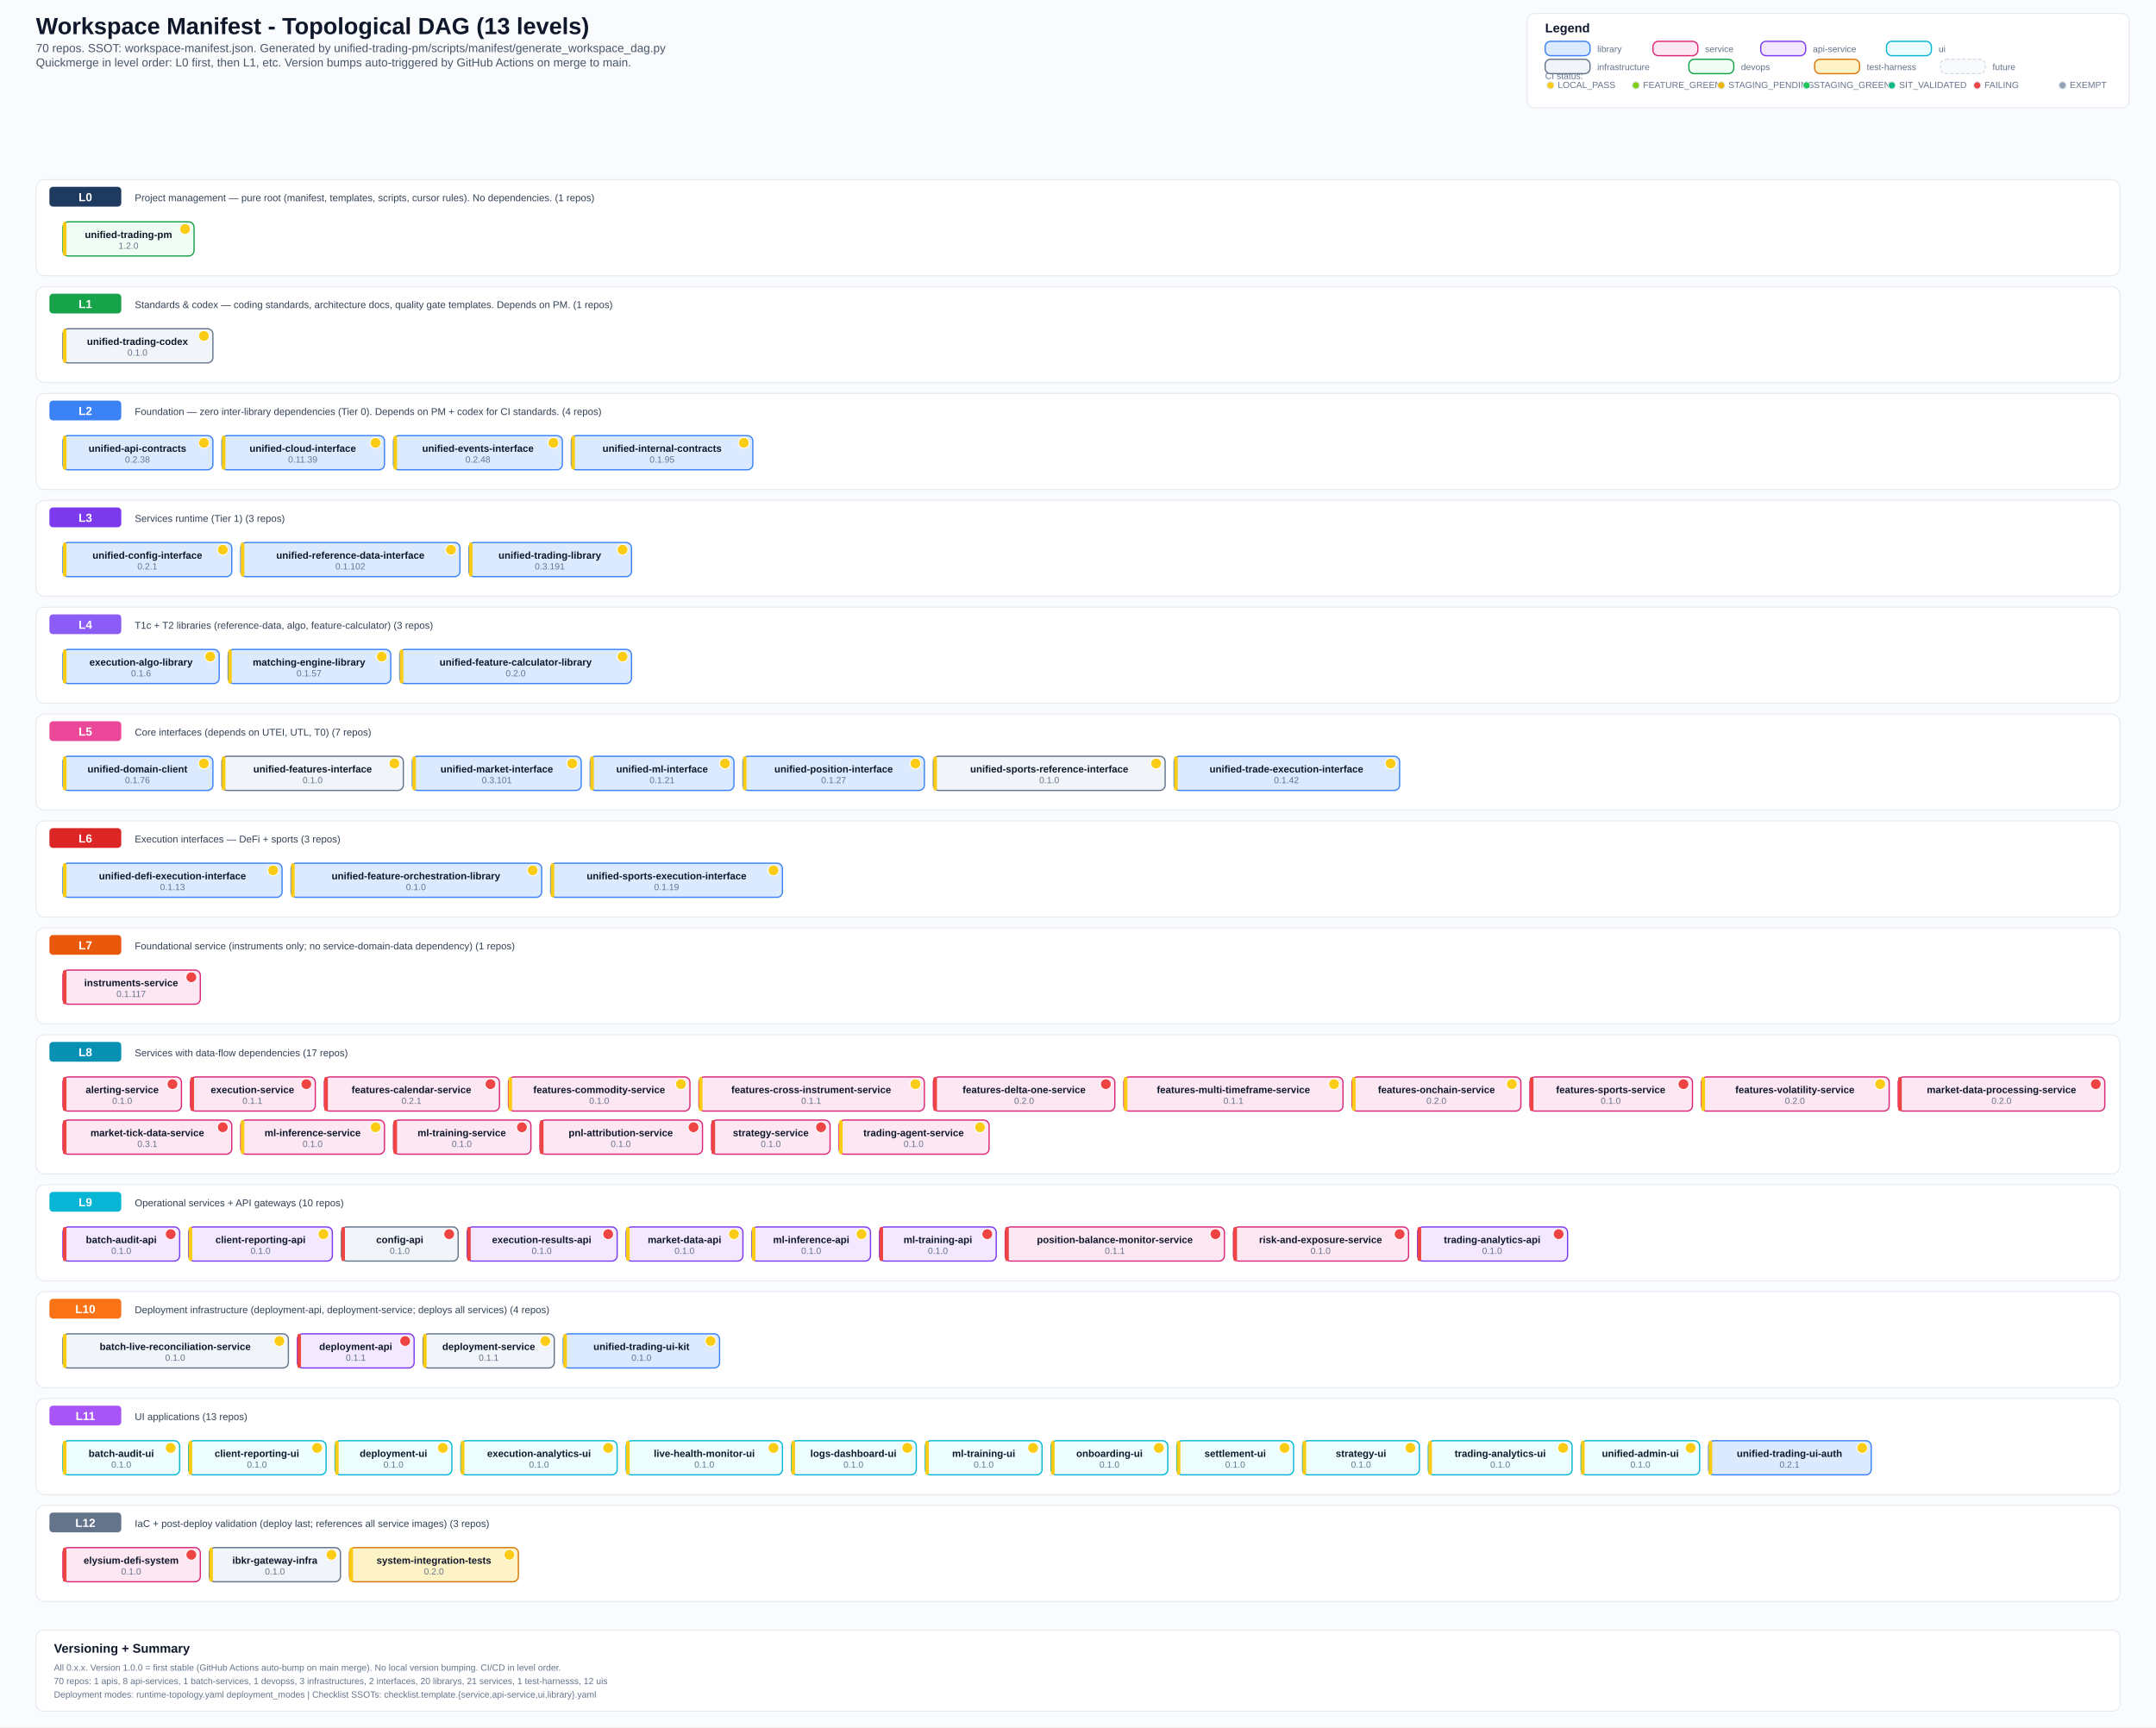
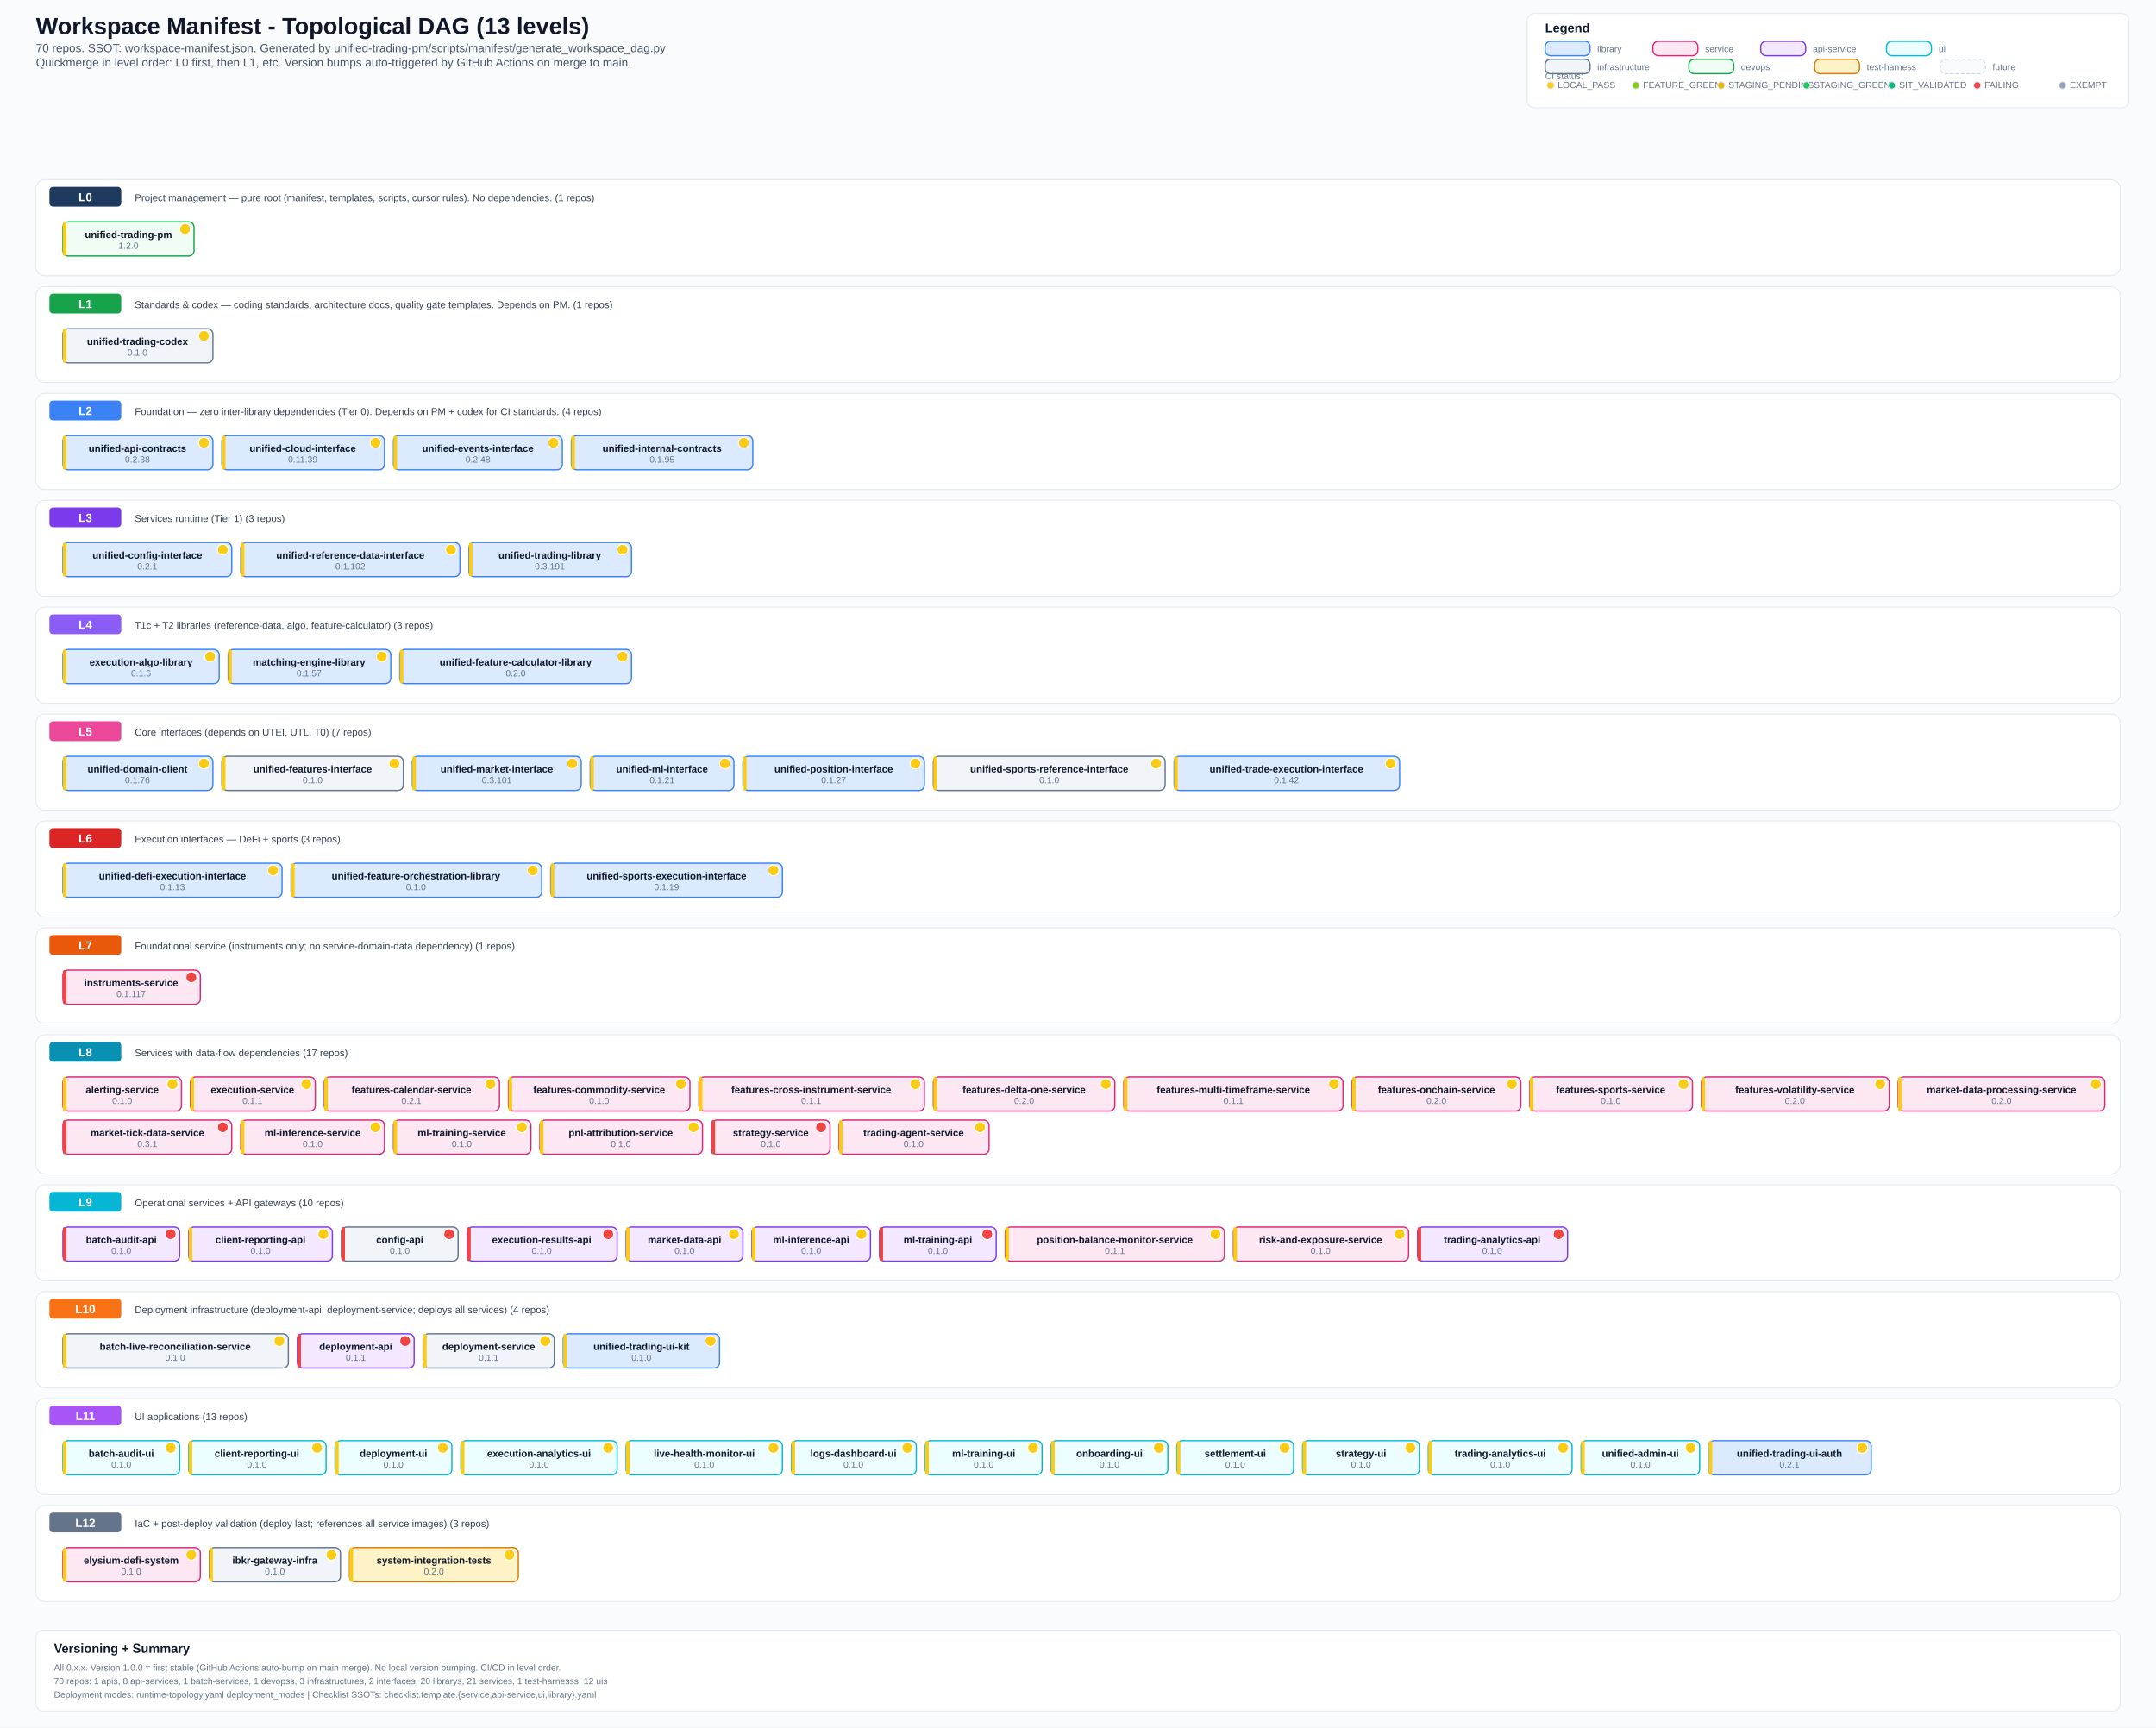
<svg xmlns="http://www.w3.org/2000/svg" width="2400" height="1923" viewBox="0 0 2400 1923">
  <defs>
    <style>
      .bg { fill: #fafbfc; }
      .title { font: 700 26px Arial, sans-serif; fill: #0f172a; }
      .subtitle { font: 500 13px Arial, sans-serif; fill: #475569; }
      .section { font: 700 14px Arial, sans-serif; fill: #0f172a; }
      .level-label { font: 700 13px Arial, sans-serif; fill: #ffffff; }
      .label { font: 600 11px Arial, sans-serif; fill: #0f172a; }
      .ver { font: 500 10px Arial, sans-serif; fill: #64748b; }
      .small { font: 500 10px Arial, sans-serif; fill: #64748b; }
      .desc { font: 500 11px Arial, sans-serif; fill: #334155; }
      .lib { fill: #dbeafe; stroke: #3b82f6; stroke-width: 1.4; rx: 6; }
      .svc { fill: #fce7f3; stroke: #db2777; stroke-width: 1.4; rx: 6; }
      .api { fill: #f3e8ff; stroke: #7c3aed; stroke-width: 1.4; rx: 6; }
      .ui-box { fill: #ecfeff; stroke: #06b6d4; stroke-width: 1.4; rx: 6; }
      .infra { fill: #f1f5f9; stroke: #64748b; stroke-width: 1.4; rx: 6; }
      .devops { fill: #f0fdf4; stroke: #16a34a; stroke-width: 1.4; rx: 6; }
      .test { fill: #fef3c7; stroke: #d97706; stroke-width: 1.4; rx: 6; }
      .future { fill: #f8fafc; stroke: #cbd5e1; stroke-width: 1; rx: 6; stroke-dasharray: 4 2; }
      .level-bg { fill: #ffffff; stroke: #e2e8f0; stroke-width: 1; rx: 10; }
      .level-badge { rx: 4; }
      .legend-box { fill: #ffffff; stroke: #e2e8f0; stroke-width: 1; rx: 8; }
  </style>
  </defs>
  <rect class="bg" x="0" y="0" width="2400" height="1923" />
  <text x="40" y="38" class="title">Workspace Manifest - Topological DAG (13 levels)</text>
  <text x="40" y="58" class="subtitle">70 repos. SSOT: workspace-manifest.json. Generated by unified-trading-pm/scripts/manifest/generate_workspace_dag.py</text>
  <text x="40" y="74" class="subtitle">Quickmerge in level order: L0 first, then L1, etc. Version bumps auto-triggered by GitHub Actions on merge to main.</text>
  <rect x="1700" y="15" width="670" height="105" class="legend-box" />
  <text x="1720" y="36" class="section">Legend</text>
  <text x="1720" y="88" class="small">CI status:</text>
  <circle cx="1726" cy="95" r="4" fill="#facc15" stroke="#e2e8f0" stroke-width="1" />
  <text x="1734" y="98" class="small">LOCAL_PASS</text>
  <circle cx="1821" cy="95" r="4" fill="#84cc16" stroke="#e2e8f0" stroke-width="1" />
  <text x="1829" y="98" class="small">FEATURE_GREEN</text>
  <circle cx="1916" cy="95" r="4" fill="#eab308" stroke="#e2e8f0" stroke-width="1" />
  <text x="1924" y="98" class="small">STAGING_PENDING</text>
  <circle cx="2011" cy="95" r="4" fill="#22c55e" stroke="#e2e8f0" stroke-width="1" />
  <text x="2019" y="98" class="small">STAGING_GREEN</text>
  <circle cx="2106" cy="95" r="4" fill="#10b981" stroke="#e2e8f0" stroke-width="1" />
  <text x="2114" y="98" class="small">SIT_VALIDATED</text>
  <circle cx="2201" cy="95" r="4" fill="#ef4444" stroke="#e2e8f0" stroke-width="1" />
  <text x="2209" y="98" class="small">FAILING</text>
  <circle cx="2296" cy="95" r="4" fill="#94a3b8" stroke="#e2e8f0" stroke-width="1" />
  <text x="2304" y="98" class="small">EXEMPT</text>
  <rect x="1720" y="46" width="50" height="16" class="lib" />
  <text x="1778" y="58" class="small">library</text>
  <rect x="1840" y="46" width="50" height="16" class="svc" />
  <text x="1898" y="58" class="small">service</text>
  <rect x="1960" y="46" width="50" height="16" class="api" />
  <text x="2018" y="58" class="small">api-service</text>
  <rect x="2100" y="46" width="50" height="16" class="ui-box" />
  <text x="2158" y="58" class="small">ui</text>
  <rect x="1720" y="66" width="50" height="16" class="infra" />
  <text x="1778" y="78" class="small">infrastructure</text>
  <rect x="1880" y="66" width="50" height="16" class="devops" />
  <text x="1938" y="78" class="small">devops</text>
  <rect x="2020" y="66" width="50" height="16" class="test" />
  <text x="2078" y="78" class="small">test-harness</text>
  <rect x="2160" y="66" width="50" height="16" class="future" />
  <text x="2218" y="78" class="small">future</text>
  <rect x="40" y="200" width="2320" height="107" class="level-bg" />
  <rect x="55" y="208" width="80" height="22" fill="#1e3a5f" class="level-badge" />
  <text x="95" y="224" text-anchor="middle" class="level-label">L0</text>
  <text x="150" y="224" class="desc">Project management — pure root (manifest, templates, scripts, cursor rules). No dependencies. (1 repos)</text>
  <rect x="70" y="247" width="146" height="38" class="devops" />
  <rect x="70" y="247" width="4" height="38" fill="#facc15" rx="2" />
  <text x="143" y="265" text-anchor="middle" class="label">unified-trading-pm</text>
  <circle cx="206" cy="255" r="6" fill="#facc15" stroke="#fff" stroke-width="1" />
  <text x="143" y="277" text-anchor="middle" class="ver">1.2.0</text>
  <rect x="40" y="319" width="2320" height="107" class="level-bg" />
  <rect x="55" y="327" width="80" height="22" fill="#16a34a" class="level-badge" />
  <text x="95" y="343" text-anchor="middle" class="level-label">L1</text>
  <text x="150" y="343" class="desc">Standards &amp; codex — coding standards, architecture docs, quality gate templates. Depends on PM. (1 repos)</text>
  <rect x="70" y="366" width="167" height="38" class="infra" />
  <rect x="70" y="366" width="4" height="38" fill="#facc15" rx="2" />
  <text x="153" y="384" text-anchor="middle" class="label">unified-trading-codex</text>
  <circle cx="227" cy="374" r="6" fill="#facc15" stroke="#fff" stroke-width="1" />
  <text x="153" y="396" text-anchor="middle" class="ver">0.1.0</text>
  <rect x="40" y="438" width="2320" height="107" class="level-bg" />
  <rect x="55" y="446" width="80" height="22" fill="#3b82f6" class="level-badge" />
  <text x="95" y="462" text-anchor="middle" class="level-label">L2</text>
  <text x="150" y="462" class="desc">Foundation — zero inter-library dependencies (Tier 0). Depends on PM + codex for CI standards. (4 repos)</text>
  <rect x="70" y="485" width="167" height="38" class="lib" />
  <rect x="70" y="485" width="4" height="38" fill="#facc15" rx="2" />
  <text x="153" y="503" text-anchor="middle" class="label">unified-api-contracts</text>
  <circle cx="227" cy="493" r="6" fill="#facc15" stroke="#fff" stroke-width="1" />
  <text x="153" y="515" text-anchor="middle" class="ver">0.2.38</text>
  <rect x="247" y="485" width="181" height="38" class="lib" />
  <rect x="247" y="485" width="4" height="38" fill="#facc15" rx="2" />
  <text x="337" y="503" text-anchor="middle" class="label">unified-cloud-interface</text>
  <circle cx="418" cy="493" r="6" fill="#facc15" stroke="#fff" stroke-width="1" />
  <text x="337" y="515" text-anchor="middle" class="ver">0.11.39</text>
  <rect x="438" y="485" width="188" height="38" class="lib" />
  <rect x="438" y="485" width="4" height="38" fill="#facc15" rx="2" />
  <text x="532" y="503" text-anchor="middle" class="label">unified-events-interface</text>
  <circle cx="616" cy="493" r="6" fill="#facc15" stroke="#fff" stroke-width="1" />
  <text x="532" y="515" text-anchor="middle" class="ver">0.2.48</text>
  <rect x="636" y="485" width="202" height="38" class="lib" />
  <rect x="636" y="485" width="4" height="38" fill="#facc15" rx="2" />
  <text x="737" y="503" text-anchor="middle" class="label">unified-internal-contracts</text>
  <circle cx="828" cy="493" r="6" fill="#facc15" stroke="#fff" stroke-width="1" />
  <text x="737" y="515" text-anchor="middle" class="ver">0.1.95</text>
  <rect x="40" y="557" width="2320" height="107" class="level-bg" />
  <rect x="55" y="565" width="80" height="22" fill="#7c3aed" class="level-badge" />
  <text x="95" y="581" text-anchor="middle" class="level-label">L3</text>
  <text x="150" y="581" class="desc">Services runtime (Tier 1) (3 repos)</text>
  <rect x="70" y="604" width="188" height="38" class="lib" />
  <rect x="70" y="604" width="4" height="38" fill="#facc15" rx="2" />
  <text x="164" y="622" text-anchor="middle" class="label">unified-config-interface</text>
  <circle cx="248" cy="612" r="6" fill="#facc15" stroke="#fff" stroke-width="1" />
  <text x="164" y="634" text-anchor="middle" class="ver">0.2.1</text>
  <rect x="268" y="604" width="244" height="38" class="lib" />
  <rect x="268" y="604" width="4" height="38" fill="#facc15" rx="2" />
  <text x="390" y="622" text-anchor="middle" class="label">unified-reference-data-interface</text>
  <circle cx="502" cy="612" r="6" fill="#facc15" stroke="#fff" stroke-width="1" />
  <text x="390" y="634" text-anchor="middle" class="ver">0.1.102</text>
  <rect x="522" y="604" width="181" height="38" class="lib" />
  <rect x="522" y="604" width="4" height="38" fill="#facc15" rx="2" />
  <text x="612" y="622" text-anchor="middle" class="label">unified-trading-library</text>
  <circle cx="693" cy="612" r="6" fill="#facc15" stroke="#fff" stroke-width="1" />
  <text x="612" y="634" text-anchor="middle" class="ver">0.3.191</text>
  <rect x="40" y="676" width="2320" height="107" class="level-bg" />
  <rect x="55" y="684" width="80" height="22" fill="#8b5cf6" class="level-badge" />
  <text x="95" y="700" text-anchor="middle" class="level-label">L4</text>
  <text x="150" y="700" class="desc">T1c + T2 libraries (reference-data, algo, feature-calculator) (3 repos)</text>
  <rect x="70" y="723" width="174" height="38" class="lib" />
  <rect x="70" y="723" width="4" height="38" fill="#facc15" rx="2" />
  <text x="157" y="741" text-anchor="middle" class="label">execution-algo-library</text>
  <circle cx="234" cy="731" r="6" fill="#facc15" stroke="#fff" stroke-width="1" />
  <text x="157" y="753" text-anchor="middle" class="ver">0.1.6</text>
  <rect x="254" y="723" width="181" height="38" class="lib" />
  <rect x="254" y="723" width="4" height="38" fill="#facc15" rx="2" />
  <text x="344" y="741" text-anchor="middle" class="label">matching-engine-library</text>
  <circle cx="425" cy="731" r="6" fill="#facc15" stroke="#fff" stroke-width="1" />
  <text x="344" y="753" text-anchor="middle" class="ver">0.1.57</text>
  <rect x="445" y="723" width="258" height="38" class="lib" />
  <rect x="445" y="723" width="4" height="38" fill="#facc15" rx="2" />
  <text x="574" y="741" text-anchor="middle" class="label">unified-feature-calculator-library</text>
  <circle cx="693" cy="731" r="6" fill="#facc15" stroke="#fff" stroke-width="1" />
  <text x="574" y="753" text-anchor="middle" class="ver">0.2.0</text>
  <rect x="40" y="795" width="2320" height="107" class="level-bg" />
  <rect x="55" y="803" width="80" height="22" fill="#ec4899" class="level-badge" />
  <text x="95" y="819" text-anchor="middle" class="level-label">L5</text>
  <text x="150" y="819" class="desc">Core interfaces (depends on UTEI, UTL, T0) (7 repos)</text>
  <rect x="70" y="842" width="167" height="38" class="lib" />
  <rect x="70" y="842" width="4" height="38" fill="#facc15" rx="2" />
  <text x="153" y="860" text-anchor="middle" class="label">unified-domain-client</text>
  <circle cx="227" cy="850" r="6" fill="#facc15" stroke="#fff" stroke-width="1" />
  <text x="153" y="872" text-anchor="middle" class="ver">0.1.76</text>
  <rect x="247" y="842" width="202" height="38" class="infra" />
  <rect x="247" y="842" width="4" height="38" fill="#facc15" rx="2" />
  <text x="348" y="860" text-anchor="middle" class="label">unified-features-interface</text>
  <circle cx="439" cy="850" r="6" fill="#facc15" stroke="#fff" stroke-width="1" />
  <text x="348" y="872" text-anchor="middle" class="ver">0.1.0</text>
  <rect x="459" y="842" width="188" height="38" class="lib" />
  <rect x="459" y="842" width="4" height="38" fill="#facc15" rx="2" />
  <text x="553" y="860" text-anchor="middle" class="label">unified-market-interface</text>
  <circle cx="637" cy="850" r="6" fill="#facc15" stroke="#fff" stroke-width="1" />
  <text x="553" y="872" text-anchor="middle" class="ver">0.3.101</text>
  <rect x="657" y="842" width="160" height="38" class="lib" />
  <rect x="657" y="842" width="4" height="38" fill="#facc15" rx="2" />
  <text x="737" y="860" text-anchor="middle" class="label">unified-ml-interface</text>
  <circle cx="807" cy="850" r="6" fill="#facc15" stroke="#fff" stroke-width="1" />
  <text x="737" y="872" text-anchor="middle" class="ver">0.1.21</text>
  <rect x="827" y="842" width="202" height="38" class="lib" />
  <rect x="827" y="842" width="4" height="38" fill="#facc15" rx="2" />
  <text x="928" y="860" text-anchor="middle" class="label">unified-position-interface</text>
  <circle cx="1019" cy="850" r="6" fill="#facc15" stroke="#fff" stroke-width="1" />
  <text x="928" y="872" text-anchor="middle" class="ver">0.1.27</text>
  <rect x="1039" y="842" width="258" height="38" class="infra" />
  <rect x="1039" y="842" width="4" height="38" fill="#facc15" rx="2" />
  <text x="1168" y="860" text-anchor="middle" class="label">unified-sports-reference-interface</text>
  <circle cx="1287" cy="850" r="6" fill="#facc15" stroke="#fff" stroke-width="1" />
  <text x="1168" y="872" text-anchor="middle" class="ver">0.1.0</text>
  <rect x="1307" y="842" width="251" height="38" class="lib" />
  <rect x="1307" y="842" width="4" height="38" fill="#facc15" rx="2" />
  <text x="1432" y="860" text-anchor="middle" class="label">unified-trade-execution-interface</text>
  <circle cx="1548" cy="850" r="6" fill="#facc15" stroke="#fff" stroke-width="1" />
  <text x="1432" y="872" text-anchor="middle" class="ver">0.1.42</text>
  <rect x="40" y="914" width="2320" height="107" class="level-bg" />
  <rect x="55" y="922" width="80" height="22" fill="#dc2626" class="level-badge" />
  <text x="95" y="938" text-anchor="middle" class="level-label">L6</text>
  <text x="150" y="938" class="desc">Execution interfaces — DeFi + sports (3 repos)</text>
  <rect x="70" y="961" width="244" height="38" class="lib" />
  <rect x="70" y="961" width="4" height="38" fill="#facc15" rx="2" />
  <text x="192" y="979" text-anchor="middle" class="label">unified-defi-execution-interface</text>
  <circle cx="304" cy="969" r="6" fill="#facc15" stroke="#fff" stroke-width="1" />
  <text x="192" y="991" text-anchor="middle" class="ver">0.1.13</text>
  <rect x="324" y="961" width="279" height="38" class="lib" />
  <rect x="324" y="961" width="4" height="38" fill="#facc15" rx="2" />
  <text x="463" y="979" text-anchor="middle" class="label">unified-feature-orchestration-library</text>
  <circle cx="593" cy="969" r="6" fill="#facc15" stroke="#fff" stroke-width="1" />
  <text x="463" y="991" text-anchor="middle" class="ver">0.1.0</text>
  <rect x="613" y="961" width="258" height="38" class="lib" />
  <rect x="613" y="961" width="4" height="38" fill="#facc15" rx="2" />
  <text x="742" y="979" text-anchor="middle" class="label">unified-sports-execution-interface</text>
  <circle cx="861" cy="969" r="6" fill="#facc15" stroke="#fff" stroke-width="1" />
  <text x="742" y="991" text-anchor="middle" class="ver">0.1.19</text>
  <rect x="40" y="1033" width="2320" height="107" class="level-bg" />
  <rect x="55" y="1041" width="80" height="22" fill="#ea580c" class="level-badge" />
  <text x="95" y="1057" text-anchor="middle" class="level-label">L7</text>
  <text x="150" y="1057" class="desc">Foundational service (instruments only; no service-domain-data dependency) (1 repos)</text>
  <rect x="70" y="1080" width="153" height="38" class="svc" />
  <rect x="70" y="1080" width="4" height="38" fill="#ef4444" rx="2" />
  <text x="146" y="1098" text-anchor="middle" class="label">instruments-service</text>
  <circle cx="213" cy="1088" r="6" fill="#ef4444" stroke="#fff" stroke-width="1" />
  <text x="146" y="1110" text-anchor="middle" class="ver">0.1.117</text>
  <rect x="40" y="1152" width="2320" height="155" class="level-bg" />
  <rect x="55" y="1160" width="80" height="22" fill="#0891b2" class="level-badge" />
  <text x="95" y="1176" text-anchor="middle" class="level-label">L8</text>
  <text x="150" y="1176" class="desc">Services with data-flow dependencies (17 repos)</text>
  <rect x="70" y="1199" width="132" height="38" class="svc" />
-   <rect x="70" y="1199" width="4" height="38" fill="#ef4444" rx="2" />
+   <rect x="70" y="1199" width="4" height="38" fill="#facc15" rx="2" />
  <text x="136" y="1217" text-anchor="middle" class="label">alerting-service</text>
-   <circle cx="192" cy="1207" r="6" fill="#ef4444" stroke="#fff" stroke-width="1" />
+   <circle cx="192" cy="1207" r="6" fill="#facc15" stroke="#fff" stroke-width="1" />
  <text x="136" y="1229" text-anchor="middle" class="ver">0.1.0</text>
  <rect x="212" y="1199" width="139" height="38" class="svc" />
-   <rect x="212" y="1199" width="4" height="38" fill="#ef4444" rx="2" />
+   <rect x="212" y="1199" width="4" height="38" fill="#facc15" rx="2" />
  <text x="281" y="1217" text-anchor="middle" class="label">execution-service</text>
-   <circle cx="341" cy="1207" r="6" fill="#ef4444" stroke="#fff" stroke-width="1" />
+   <circle cx="341" cy="1207" r="6" fill="#facc15" stroke="#fff" stroke-width="1" />
  <text x="281" y="1229" text-anchor="middle" class="ver">0.1.1</text>
  <rect x="361" y="1199" width="195" height="38" class="svc" />
-   <rect x="361" y="1199" width="4" height="38" fill="#ef4444" rx="2" />
+   <rect x="361" y="1199" width="4" height="38" fill="#facc15" rx="2" />
  <text x="458" y="1217" text-anchor="middle" class="label">features-calendar-service</text>
-   <circle cx="546" cy="1207" r="6" fill="#ef4444" stroke="#fff" stroke-width="1" />
+   <circle cx="546" cy="1207" r="6" fill="#facc15" stroke="#fff" stroke-width="1" />
  <text x="458" y="1229" text-anchor="middle" class="ver">0.2.1</text>
  <rect x="566" y="1199" width="202" height="38" class="svc" />
  <rect x="566" y="1199" width="4" height="38" fill="#facc15" rx="2" />
  <text x="667" y="1217" text-anchor="middle" class="label">features-commodity-service</text>
  <circle cx="758" cy="1207" r="6" fill="#facc15" stroke="#fff" stroke-width="1" />
  <text x="667" y="1229" text-anchor="middle" class="ver">0.1.0</text>
  <rect x="778" y="1199" width="251" height="38" class="svc" />
  <rect x="778" y="1199" width="4" height="38" fill="#facc15" rx="2" />
  <text x="903" y="1217" text-anchor="middle" class="label">features-cross-instrument-service</text>
  <circle cx="1019" cy="1207" r="6" fill="#facc15" stroke="#fff" stroke-width="1" />
  <text x="903" y="1229" text-anchor="middle" class="ver">0.1.1</text>
  <rect x="1039" y="1199" width="202" height="38" class="svc" />
-   <rect x="1039" y="1199" width="4" height="38" fill="#ef4444" rx="2" />
+   <rect x="1039" y="1199" width="4" height="38" fill="#facc15" rx="2" />
  <text x="1140" y="1217" text-anchor="middle" class="label">features-delta-one-service</text>
-   <circle cx="1231" cy="1207" r="6" fill="#ef4444" stroke="#fff" stroke-width="1" />
+   <circle cx="1231" cy="1207" r="6" fill="#facc15" stroke="#fff" stroke-width="1" />
  <text x="1140" y="1229" text-anchor="middle" class="ver">0.2.0</text>
  <rect x="1251" y="1199" width="244" height="38" class="svc" />
  <rect x="1251" y="1199" width="4" height="38" fill="#facc15" rx="2" />
  <text x="1373" y="1217" text-anchor="middle" class="label">features-multi-timeframe-service</text>
  <circle cx="1485" cy="1207" r="6" fill="#facc15" stroke="#fff" stroke-width="1" />
  <text x="1373" y="1229" text-anchor="middle" class="ver">0.1.1</text>
  <rect x="1505" y="1199" width="188" height="38" class="svc" />
  <rect x="1505" y="1199" width="4" height="38" fill="#facc15" rx="2" />
  <text x="1599" y="1217" text-anchor="middle" class="label">features-onchain-service</text>
  <circle cx="1683" cy="1207" r="6" fill="#facc15" stroke="#fff" stroke-width="1" />
  <text x="1599" y="1229" text-anchor="middle" class="ver">0.2.0</text>
  <rect x="1703" y="1199" width="181" height="38" class="svc" />
-   <rect x="1703" y="1199" width="4" height="38" fill="#ef4444" rx="2" />
+   <rect x="1703" y="1199" width="4" height="38" fill="#facc15" rx="2" />
  <text x="1793" y="1217" text-anchor="middle" class="label">features-sports-service</text>
-   <circle cx="1874" cy="1207" r="6" fill="#ef4444" stroke="#fff" stroke-width="1" />
+   <circle cx="1874" cy="1207" r="6" fill="#facc15" stroke="#fff" stroke-width="1" />
  <text x="1793" y="1229" text-anchor="middle" class="ver">0.1.0</text>
  <rect x="1894" y="1199" width="209" height="38" class="svc" />
  <rect x="1894" y="1199" width="4" height="38" fill="#facc15" rx="2" />
  <text x="1998" y="1217" text-anchor="middle" class="label">features-volatility-service</text>
  <circle cx="2093" cy="1207" r="6" fill="#facc15" stroke="#fff" stroke-width="1" />
  <text x="1998" y="1229" text-anchor="middle" class="ver">0.2.0</text>
  <rect x="2113" y="1199" width="230" height="38" class="svc" />
-   <rect x="2113" y="1199" width="4" height="38" fill="#ef4444" rx="2" />
+   <rect x="2113" y="1199" width="4" height="38" fill="#facc15" rx="2" />
  <text x="2228" y="1217" text-anchor="middle" class="label">market-data-processing-service</text>
-   <circle cx="2333" cy="1207" r="6" fill="#ef4444" stroke="#fff" stroke-width="1" />
+   <circle cx="2333" cy="1207" r="6" fill="#facc15" stroke="#fff" stroke-width="1" />
  <text x="2228" y="1229" text-anchor="middle" class="ver">0.2.0</text>
  <rect x="70" y="1247" width="188" height="38" class="svc" />
  <rect x="70" y="1247" width="4" height="38" fill="#ef4444" rx="2" />
  <text x="164" y="1265" text-anchor="middle" class="label">market-tick-data-service</text>
  <circle cx="248" cy="1255" r="6" fill="#ef4444" stroke="#fff" stroke-width="1" />
  <text x="164" y="1277" text-anchor="middle" class="ver">0.3.1</text>
  <rect x="268" y="1247" width="160" height="38" class="svc" />
  <rect x="268" y="1247" width="4" height="38" fill="#facc15" rx="2" />
  <text x="348" y="1265" text-anchor="middle" class="label">ml-inference-service</text>
  <circle cx="418" cy="1255" r="6" fill="#facc15" stroke="#fff" stroke-width="1" />
  <text x="348" y="1277" text-anchor="middle" class="ver">0.1.0</text>
  <rect x="438" y="1247" width="153" height="38" class="svc" />
-   <rect x="438" y="1247" width="4" height="38" fill="#ef4444" rx="2" />
+   <rect x="438" y="1247" width="4" height="38" fill="#facc15" rx="2" />
  <text x="514" y="1265" text-anchor="middle" class="label">ml-training-service</text>
-   <circle cx="581" cy="1255" r="6" fill="#ef4444" stroke="#fff" stroke-width="1" />
+   <circle cx="581" cy="1255" r="6" fill="#facc15" stroke="#fff" stroke-width="1" />
  <text x="514" y="1277" text-anchor="middle" class="ver">0.1.0</text>
  <rect x="601" y="1247" width="181" height="38" class="svc" />
-   <rect x="601" y="1247" width="4" height="38" fill="#ef4444" rx="2" />
+   <rect x="601" y="1247" width="4" height="38" fill="#facc15" rx="2" />
  <text x="691" y="1265" text-anchor="middle" class="label">pnl-attribution-service</text>
-   <circle cx="772" cy="1255" r="6" fill="#ef4444" stroke="#fff" stroke-width="1" />
+   <circle cx="772" cy="1255" r="6" fill="#facc15" stroke="#fff" stroke-width="1" />
  <text x="691" y="1277" text-anchor="middle" class="ver">0.1.0</text>
  <rect x="792" y="1247" width="132" height="38" class="svc" />
  <rect x="792" y="1247" width="4" height="38" fill="#ef4444" rx="2" />
  <text x="858" y="1265" text-anchor="middle" class="label">strategy-service</text>
  <circle cx="914" cy="1255" r="6" fill="#ef4444" stroke="#fff" stroke-width="1" />
  <text x="858" y="1277" text-anchor="middle" class="ver">0.1.0</text>
  <rect x="934" y="1247" width="167" height="38" class="svc" />
  <rect x="934" y="1247" width="4" height="38" fill="#facc15" rx="2" />
  <text x="1017" y="1265" text-anchor="middle" class="label">trading-agent-service</text>
  <circle cx="1091" cy="1255" r="6" fill="#facc15" stroke="#fff" stroke-width="1" />
  <text x="1017" y="1277" text-anchor="middle" class="ver">0.1.0</text>
  <rect x="40" y="1319" width="2320" height="107" class="level-bg" />
  <rect x="55" y="1327" width="80" height="22" fill="#06b6d4" class="level-badge" />
  <text x="95" y="1343" text-anchor="middle" class="level-label">L9</text>
  <text x="150" y="1343" class="desc">Operational services + API gateways (10 repos)</text>
  <rect x="70" y="1366" width="130" height="38" class="api" />
  <rect x="70" y="1366" width="4" height="38" fill="#ef4444" rx="2" />
  <text x="135" y="1384" text-anchor="middle" class="label">batch-audit-api</text>
  <circle cx="190" cy="1374" r="6" fill="#ef4444" stroke="#fff" stroke-width="1" />
  <text x="135" y="1396" text-anchor="middle" class="ver">0.1.0</text>
  <rect x="210" y="1366" width="160" height="38" class="api" />
  <rect x="210" y="1366" width="4" height="38" fill="#facc15" rx="2" />
  <text x="290" y="1384" text-anchor="middle" class="label">client-reporting-api</text>
  <circle cx="360" cy="1374" r="6" fill="#facc15" stroke="#fff" stroke-width="1" />
  <text x="290" y="1396" text-anchor="middle" class="ver">0.1.0</text>
  <rect x="380" y="1366" width="130" height="38" class="infra" />
  <rect x="380" y="1366" width="4" height="38" fill="#ef4444" rx="2" />
  <text x="445" y="1384" text-anchor="middle" class="label">config-api</text>
  <circle cx="500" cy="1374" r="6" fill="#ef4444" stroke="#fff" stroke-width="1" />
  <text x="445" y="1396" text-anchor="middle" class="ver">0.1.0</text>
  <rect x="520" y="1366" width="167" height="38" class="api" />
  <rect x="520" y="1366" width="4" height="38" fill="#ef4444" rx="2" />
  <text x="603" y="1384" text-anchor="middle" class="label">execution-results-api</text>
  <circle cx="677" cy="1374" r="6" fill="#ef4444" stroke="#fff" stroke-width="1" />
  <text x="603" y="1396" text-anchor="middle" class="ver">0.1.0</text>
  <rect x="697" y="1366" width="130" height="38" class="api" />
  <rect x="697" y="1366" width="4" height="38" fill="#facc15" rx="2" />
  <text x="762" y="1384" text-anchor="middle" class="label">market-data-api</text>
  <circle cx="817" cy="1374" r="6" fill="#facc15" stroke="#fff" stroke-width="1" />
  <text x="762" y="1396" text-anchor="middle" class="ver">0.1.0</text>
  <rect x="837" y="1366" width="132" height="38" class="api" />
  <rect x="837" y="1366" width="4" height="38" fill="#facc15" rx="2" />
  <text x="903" y="1384" text-anchor="middle" class="label">ml-inference-api</text>
  <circle cx="959" cy="1374" r="6" fill="#facc15" stroke="#fff" stroke-width="1" />
  <text x="903" y="1396" text-anchor="middle" class="ver">0.1.0</text>
  <rect x="979" y="1366" width="130" height="38" class="api" />
  <rect x="979" y="1366" width="4" height="38" fill="#ef4444" rx="2" />
  <text x="1044" y="1384" text-anchor="middle" class="label">ml-training-api</text>
  <circle cx="1099" cy="1374" r="6" fill="#ef4444" stroke="#fff" stroke-width="1" />
  <text x="1044" y="1396" text-anchor="middle" class="ver">0.1.0</text>
  <rect x="1119" y="1366" width="244" height="38" class="svc" />
-   <rect x="1119" y="1366" width="4" height="38" fill="#ef4444" rx="2" />
+   <rect x="1119" y="1366" width="4" height="38" fill="#facc15" rx="2" />
  <text x="1241" y="1384" text-anchor="middle" class="label">position-balance-monitor-service</text>
-   <circle cx="1353" cy="1374" r="6" fill="#ef4444" stroke="#fff" stroke-width="1" />
+   <circle cx="1353" cy="1374" r="6" fill="#facc15" stroke="#fff" stroke-width="1" />
  <text x="1241" y="1396" text-anchor="middle" class="ver">0.1.1</text>
  <rect x="1373" y="1366" width="195" height="38" class="svc" />
-   <rect x="1373" y="1366" width="4" height="38" fill="#ef4444" rx="2" />
+   <rect x="1373" y="1366" width="4" height="38" fill="#facc15" rx="2" />
  <text x="1470" y="1384" text-anchor="middle" class="label">risk-and-exposure-service</text>
-   <circle cx="1558" cy="1374" r="6" fill="#ef4444" stroke="#fff" stroke-width="1" />
+   <circle cx="1558" cy="1374" r="6" fill="#facc15" stroke="#fff" stroke-width="1" />
  <text x="1470" y="1396" text-anchor="middle" class="ver">0.1.0</text>
  <rect x="1578" y="1366" width="167" height="38" class="api" />
  <rect x="1578" y="1366" width="4" height="38" fill="#ef4444" rx="2" />
  <text x="1661" y="1384" text-anchor="middle" class="label">trading-analytics-api</text>
  <circle cx="1735" cy="1374" r="6" fill="#ef4444" stroke="#fff" stroke-width="1" />
  <text x="1661" y="1396" text-anchor="middle" class="ver">0.1.0</text>
  <rect x="40" y="1438" width="2320" height="107" class="level-bg" />
  <rect x="55" y="1446" width="80" height="22" fill="#f97316" class="level-badge" />
  <text x="95" y="1462" text-anchor="middle" class="level-label">L10</text>
  <text x="150" y="1462" class="desc">Deployment infrastructure (deployment-api, deployment-service; deploys all services) (4 repos)</text>
  <rect x="70" y="1485" width="251" height="38" class="infra" />
  <rect x="70" y="1485" width="4" height="38" fill="#facc15" rx="2" />
  <text x="195" y="1503" text-anchor="middle" class="label">batch-live-reconciliation-service</text>
  <circle cx="311" cy="1493" r="6" fill="#facc15" stroke="#fff" stroke-width="1" />
  <text x="195" y="1515" text-anchor="middle" class="ver">0.1.0</text>
  <rect x="331" y="1485" width="130" height="38" class="api" />
  <rect x="331" y="1485" width="4" height="38" fill="#ef4444" rx="2" />
  <text x="396" y="1503" text-anchor="middle" class="label">deployment-api</text>
  <circle cx="451" cy="1493" r="6" fill="#ef4444" stroke="#fff" stroke-width="1" />
  <text x="396" y="1515" text-anchor="middle" class="ver">0.1.1</text>
  <rect x="471" y="1485" width="146" height="38" class="infra" />
  <rect x="471" y="1485" width="4" height="38" fill="#facc15" rx="2" />
  <text x="544" y="1503" text-anchor="middle" class="label">deployment-service</text>
  <circle cx="607" cy="1493" r="6" fill="#facc15" stroke="#fff" stroke-width="1" />
  <text x="544" y="1515" text-anchor="middle" class="ver">0.1.1</text>
  <rect x="627" y="1485" width="174" height="38" class="lib" />
  <rect x="627" y="1485" width="4" height="38" fill="#facc15" rx="2" />
  <text x="714" y="1503" text-anchor="middle" class="label">unified-trading-ui-kit</text>
  <circle cx="791" cy="1493" r="6" fill="#facc15" stroke="#fff" stroke-width="1" />
  <text x="714" y="1515" text-anchor="middle" class="ver">0.1.0</text>
  <rect x="40" y="1557" width="2320" height="107" class="level-bg" />
  <rect x="55" y="1565" width="80" height="22" fill="#a855f7" class="level-badge" />
  <text x="95" y="1581" text-anchor="middle" class="level-label">L11</text>
  <text x="150" y="1581" class="desc">UI applications (13 repos)</text>
  <rect x="70" y="1604" width="130" height="38" class="ui-box" />
  <rect x="70" y="1604" width="4" height="38" fill="#facc15" rx="2" />
  <text x="135" y="1622" text-anchor="middle" class="label">batch-audit-ui</text>
  <circle cx="190" cy="1612" r="6" fill="#facc15" stroke="#fff" stroke-width="1" />
  <text x="135" y="1634" text-anchor="middle" class="ver">0.1.0</text>
  <rect x="210" y="1604" width="153" height="38" class="ui-box" />
  <rect x="210" y="1604" width="4" height="38" fill="#facc15" rx="2" />
  <text x="286" y="1622" text-anchor="middle" class="label">client-reporting-ui</text>
  <circle cx="353" cy="1612" r="6" fill="#facc15" stroke="#fff" stroke-width="1" />
  <text x="286" y="1634" text-anchor="middle" class="ver">0.1.0</text>
  <rect x="373" y="1604" width="130" height="38" class="ui-box" />
  <rect x="373" y="1604" width="4" height="38" fill="#facc15" rx="2" />
  <text x="438" y="1622" text-anchor="middle" class="label">deployment-ui</text>
  <circle cx="493" cy="1612" r="6" fill="#facc15" stroke="#fff" stroke-width="1" />
  <text x="438" y="1634" text-anchor="middle" class="ver">0.1.0</text>
  <rect x="513" y="1604" width="174" height="38" class="ui-box" />
  <rect x="513" y="1604" width="4" height="38" fill="#facc15" rx="2" />
  <text x="600" y="1622" text-anchor="middle" class="label">execution-analytics-ui</text>
  <circle cx="677" cy="1612" r="6" fill="#facc15" stroke="#fff" stroke-width="1" />
  <text x="600" y="1634" text-anchor="middle" class="ver">0.1.0</text>
  <rect x="697" y="1604" width="174" height="38" class="ui-box" />
  <rect x="697" y="1604" width="4" height="38" fill="#facc15" rx="2" />
  <text x="784" y="1622" text-anchor="middle" class="label">live-health-monitor-ui</text>
  <circle cx="861" cy="1612" r="6" fill="#facc15" stroke="#fff" stroke-width="1" />
  <text x="784" y="1634" text-anchor="middle" class="ver">0.1.0</text>
  <rect x="881" y="1604" width="139" height="38" class="ui-box" />
  <rect x="881" y="1604" width="4" height="38" fill="#facc15" rx="2" />
  <text x="950" y="1622" text-anchor="middle" class="label">logs-dashboard-ui</text>
  <circle cx="1010" cy="1612" r="6" fill="#facc15" stroke="#fff" stroke-width="1" />
  <text x="950" y="1634" text-anchor="middle" class="ver">0.1.0</text>
  <rect x="1030" y="1604" width="130" height="38" class="ui-box" />
  <rect x="1030" y="1604" width="4" height="38" fill="#facc15" rx="2" />
  <text x="1095" y="1622" text-anchor="middle" class="label">ml-training-ui</text>
  <circle cx="1150" cy="1612" r="6" fill="#facc15" stroke="#fff" stroke-width="1" />
  <text x="1095" y="1634" text-anchor="middle" class="ver">0.1.0</text>
  <rect x="1170" y="1604" width="130" height="38" class="ui-box" />
  <rect x="1170" y="1604" width="4" height="38" fill="#facc15" rx="2" />
  <text x="1235" y="1622" text-anchor="middle" class="label">onboarding-ui</text>
  <circle cx="1290" cy="1612" r="6" fill="#facc15" stroke="#fff" stroke-width="1" />
  <text x="1235" y="1634" text-anchor="middle" class="ver">0.1.0</text>
  <rect x="1310" y="1604" width="130" height="38" class="ui-box" />
  <rect x="1310" y="1604" width="4" height="38" fill="#facc15" rx="2" />
  <text x="1375" y="1622" text-anchor="middle" class="label">settlement-ui</text>
  <circle cx="1430" cy="1612" r="6" fill="#facc15" stroke="#fff" stroke-width="1" />
  <text x="1375" y="1634" text-anchor="middle" class="ver">0.1.0</text>
  <rect x="1450" y="1604" width="130" height="38" class="ui-box" />
  <rect x="1450" y="1604" width="4" height="38" fill="#facc15" rx="2" />
  <text x="1515" y="1622" text-anchor="middle" class="label">strategy-ui</text>
  <circle cx="1570" cy="1612" r="6" fill="#facc15" stroke="#fff" stroke-width="1" />
  <text x="1515" y="1634" text-anchor="middle" class="ver">0.1.0</text>
  <rect x="1590" y="1604" width="160" height="38" class="ui-box" />
  <rect x="1590" y="1604" width="4" height="38" fill="#facc15" rx="2" />
  <text x="1670" y="1622" text-anchor="middle" class="label">trading-analytics-ui</text>
  <circle cx="1740" cy="1612" r="6" fill="#facc15" stroke="#fff" stroke-width="1" />
  <text x="1670" y="1634" text-anchor="middle" class="ver">0.1.0</text>
  <rect x="1760" y="1604" width="132" height="38" class="ui-box" />
  <rect x="1760" y="1604" width="4" height="38" fill="#facc15" rx="2" />
  <text x="1826" y="1622" text-anchor="middle" class="label">unified-admin-ui</text>
  <circle cx="1882" cy="1612" r="6" fill="#facc15" stroke="#fff" stroke-width="1" />
  <text x="1826" y="1634" text-anchor="middle" class="ver">0.1.0</text>
  <rect x="1902" y="1604" width="181" height="38" class="lib" />
  <rect x="1902" y="1604" width="4" height="38" fill="#facc15" rx="2" />
  <text x="1992" y="1622" text-anchor="middle" class="label">unified-trading-ui-auth</text>
  <circle cx="2073" cy="1612" r="6" fill="#facc15" stroke="#fff" stroke-width="1" />
  <text x="1992" y="1634" text-anchor="middle" class="ver">0.2.1</text>
  <rect x="40" y="1676" width="2320" height="107" class="level-bg" />
  <rect x="55" y="1684" width="80" height="22" fill="#64748b" class="level-badge" />
  <text x="95" y="1700" text-anchor="middle" class="level-label">L12</text>
  <text x="150" y="1700" class="desc">IaC + post-deploy validation (deploy last; references all service images) (3 repos)</text>
  <rect x="70" y="1723" width="153" height="38" class="svc" />
-   <rect x="70" y="1723" width="4" height="38" fill="#ef4444" rx="2" />
+   <rect x="70" y="1723" width="4" height="38" fill="#facc15" rx="2" />
  <text x="146" y="1741" text-anchor="middle" class="label">elysium-defi-system</text>
-   <circle cx="213" cy="1731" r="6" fill="#ef4444" stroke="#fff" stroke-width="1" />
+   <circle cx="213" cy="1731" r="6" fill="#facc15" stroke="#fff" stroke-width="1" />
  <text x="146" y="1753" text-anchor="middle" class="ver">0.1.0</text>
  <rect x="233" y="1723" width="146" height="38" class="infra" />
  <rect x="233" y="1723" width="4" height="38" fill="#facc15" rx="2" />
  <text x="306" y="1741" text-anchor="middle" class="label">ibkr-gateway-infra</text>
  <circle cx="369" cy="1731" r="6" fill="#facc15" stroke="#fff" stroke-width="1" />
  <text x="306" y="1753" text-anchor="middle" class="ver">0.1.0</text>
  <rect x="389" y="1723" width="188" height="38" class="test" />
  <rect x="389" y="1723" width="4" height="38" fill="#facc15" rx="2" />
  <text x="483" y="1741" text-anchor="middle" class="label">system-integration-tests</text>
  <circle cx="567" cy="1731" r="6" fill="#facc15" stroke="#fff" stroke-width="1" />
  <text x="483" y="1753" text-anchor="middle" class="ver">0.2.0</text>
  <rect x="40" y="1815" width="2320" height="90" fill="#ffffff" stroke="#e2e8f0" stroke-width="1" rx="8" />
  <text x="60" y="1840" class="section">Versioning + Summary</text>
  <text x="60" y="1860" class="small">All 0.x.x. Version 1.0.0 = first stable (GitHub Actions auto-bump on main merge). No local version bumping. CI/CD in level order.</text>
  <text x="60" y="1875" class="small">70 repos: 1 apis, 8 api-services, 1 batch-services, 1 devopss, 3 infrastructures, 2 interfaces, 20 librarys, 21 services, 1 test-harnesss, 12 uis</text>
  <text x="60" y="1890" class="small">Deployment modes: runtime-topology.yaml deployment_modes | Checklist SSOTs: checklist.template.{service,api-service,ui,library}.yaml</text>
</svg>
